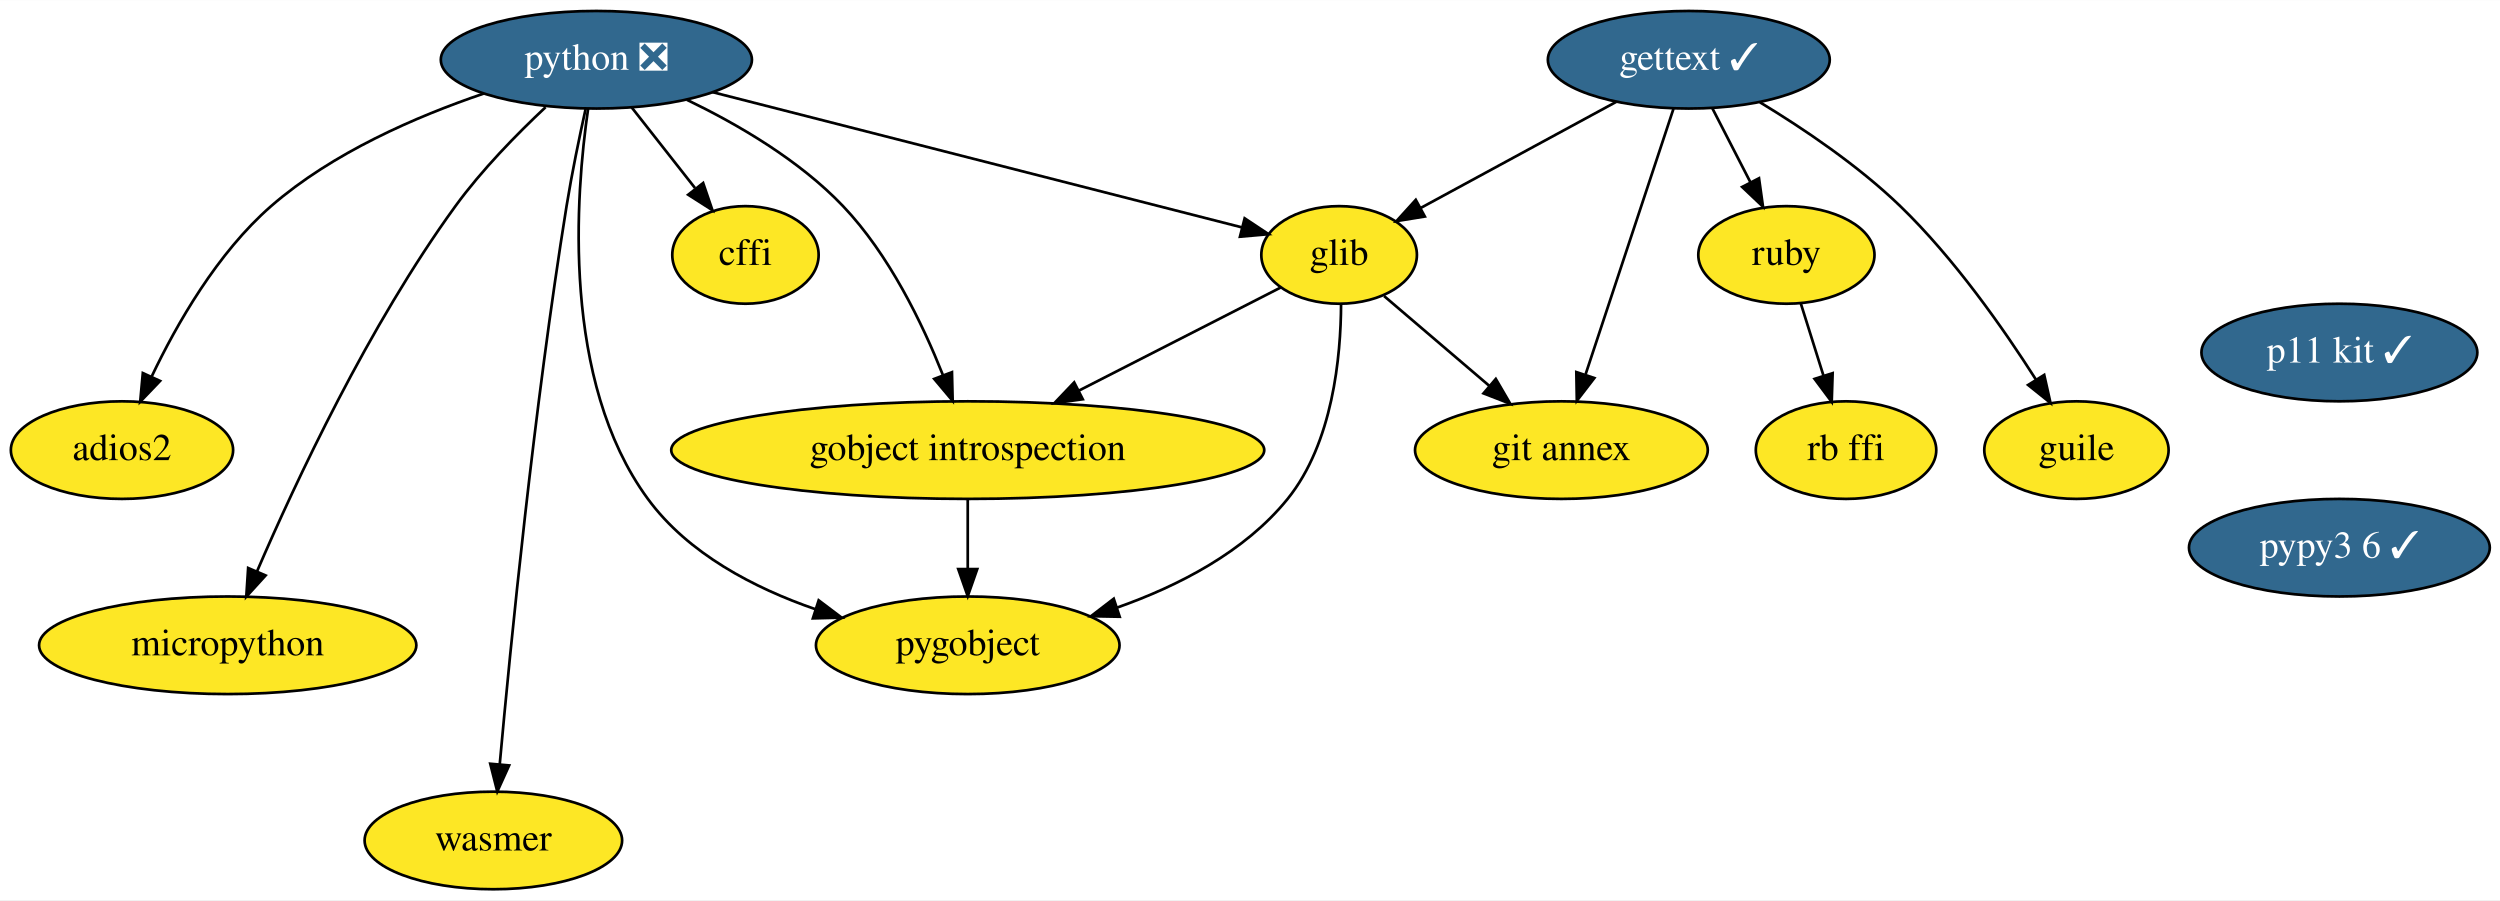
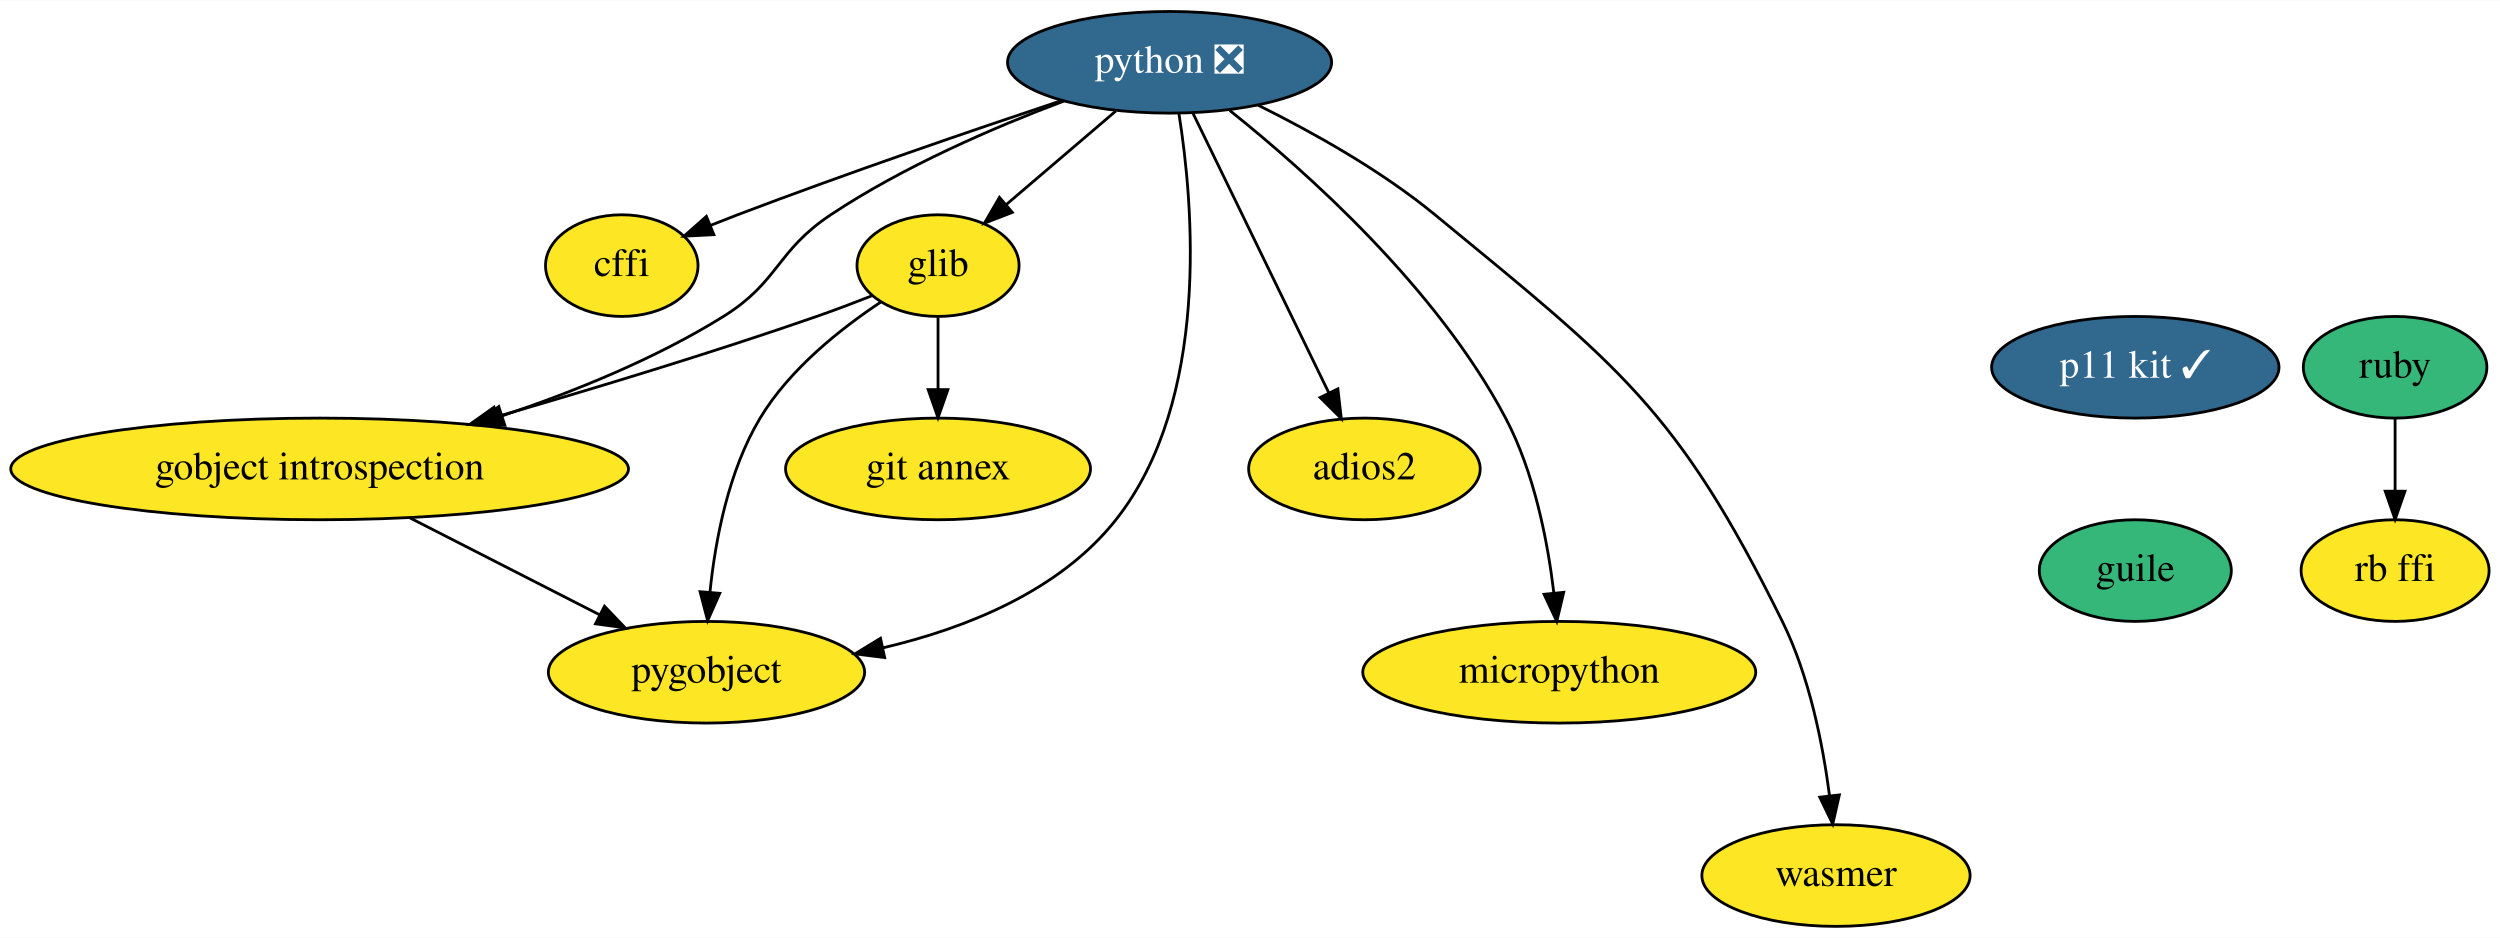
- <svg xmlns="http://www.w3.org/2000/svg" xmlns:xlink="http://www.w3.org/1999/xlink" width="922pt" height="332pt" viewBox="0.00 0.00 922.25 332.00">
+ <svg xmlns="http://www.w3.org/2000/svg" xmlns:xlink="http://www.w3.org/1999/xlink" width="885pt" height="332pt" viewBox="0.00 0.00 885.34 332.00">
  <g id="graph0" class="graph" transform="scale(1 1) rotate(0) translate(4 328)">
-     <polygon fill="white" stroke="transparent" points="-4,4 -4,-328 918.25,-328 918.25,4 -4,4" />
+     <polygon fill="white" stroke="transparent" points="-4,4 -4,-328 881.34,-328 881.34,4 -4,4" />
    <g id="node1" class="node">
      <g id="a_node1">
        <a xlink:href="https://github.com/conda-forge/cffi-feedstock" xlink:title="cffi">
-           <ellipse fill="#fde725" stroke="black" cx="271" cy="-234" rx="27" ry="18" />
-           <text text-anchor="middle" x="271" y="-230.3" font-family="Times,serif" font-size="14.00">cffi</text>
+           <ellipse fill="#fde725" stroke="black" cx="216.19" cy="-234" rx="27" ry="18" />
+           <text text-anchor="middle" x="216.19" y="-230.3" font-family="Times,serif" font-size="14.00">cffi</text>
        </a>
      </g>
    </g>
    <g id="node2" class="node">
      <g id="a_node2">
-         <a xlink:href="https://github.com/conda-forge/gettext-feedstock/pull/17" xlink:title="gettext ✓">
-           <ellipse fill="#31688e" stroke="black" cx="619" cy="-306" rx="52" ry="18" />
-           <text text-anchor="middle" x="619" y="-302.3" font-family="Times,serif" font-size="14.00" fill="white">gettext ✓</text>
+         <a xlink:href="https://github.com/conda-forge/glib-feedstock" xlink:title="glib">
+           <ellipse fill="#fde725" stroke="black" cx="328.19" cy="-234" rx="28.7" ry="18" />
+           <text text-anchor="middle" x="328.19" y="-230.3" font-family="Times,serif" font-size="14.00">glib</text>
        </a>
      </g>
    </g>
    <g id="node3" class="node">
      <g id="a_node3">
-         <a xlink:href="https://github.com/conda-forge/glib-feedstock" xlink:title="glib">
-           <ellipse fill="#fde725" stroke="black" cx="490" cy="-234" rx="28.7" ry="18" />
-           <text text-anchor="middle" x="490" y="-230.3" font-family="Times,serif" font-size="14.00">glib</text>
+         <a xlink:href="https://github.com/conda-forge/gobject-introspection-feedstock" xlink:title="gobject introspection">
+           <ellipse fill="#fde725" stroke="black" cx="109.19" cy="-162" rx="109.38" ry="18" />
+           <text text-anchor="middle" x="109.19" y="-158.3" font-family="Times,serif" font-size="14.00">gobject introspection</text>
        </a>
      </g>
    </g>
    <g id="edge1" class="edge">
-       <path fill="none" stroke="black" d="M592.27,-290.5C571.22,-279.07 541.88,-263.15 520.02,-251.29" />
-       <polygon fill="black" stroke="black" points="521.62,-248.18 511.16,-246.48 518.28,-254.33 521.62,-248.18" />
+       <path fill="none" stroke="black" d="M304.67,-223.29C298.38,-220.8 291.56,-218.21 285.19,-216 248.02,-203.08 205.81,-190.31 172.05,-180.54" />
+       <polygon fill="black" stroke="black" points="172.9,-177.14 162.32,-177.74 170.96,-183.87 172.9,-177.14" />
    </g>
    <g id="node4" class="node">
      <g id="a_node4">
-         <a xlink:href="https://github.com/conda-forge/ruby-feedstock" xlink:title="ruby">
-           <ellipse fill="#fde725" stroke="black" cx="655" cy="-234" rx="32.5" ry="18" />
-           <text text-anchor="middle" x="655" y="-230.3" font-family="Times,serif" font-size="14.00">ruby</text>
+         <a xlink:href="https://github.com/conda-forge/pygobject-feedstock" xlink:title="pygobject">
+           <ellipse fill="#fde725" stroke="black" cx="246.19" cy="-90" rx="56" ry="18" />
+           <text text-anchor="middle" x="246.19" y="-86.3" font-family="Times,serif" font-size="14.00">pygobject</text>
        </a>
      </g>
    </g>
    <g id="edge2" class="edge">
-       <path fill="none" stroke="black" d="M627.71,-288.05C631.92,-279.89 637.05,-269.91 641.72,-260.82" />
-       <polygon fill="black" stroke="black" points="644.9,-262.28 646.37,-251.79 638.68,-259.08 644.9,-262.28" />
+       <path fill="none" stroke="black" d="M308.05,-221.18C293.88,-211.8 275.64,-197.4 265.19,-180 253.97,-161.32 249.32,-136.93 247.43,-118.41" />
+       <polygon fill="black" stroke="black" points="250.9,-117.95 246.6,-108.27 243.92,-118.52 250.9,-117.95" />
    </g>
    <g id="node5" class="node">
      <g id="a_node5">
        <a xlink:href="https://github.com/conda-forge/git-annex-feedstock" xlink:title="git annex">
-           <ellipse fill="#fde725" stroke="black" cx="572" cy="-162" rx="54" ry="18" />
-           <text text-anchor="middle" x="572" y="-158.3" font-family="Times,serif" font-size="14.00">git annex</text>
+           <ellipse fill="#fde725" stroke="black" cx="328.19" cy="-162" rx="54" ry="18" />
+           <text text-anchor="middle" x="328.19" y="-158.3" font-family="Times,serif" font-size="14.00">git annex</text>
        </a>
      </g>
    </g>
    <g id="edge3" class="edge">
-       <path fill="none" stroke="black" d="M613.33,-287.87C605.29,-263.56 590.48,-218.82 580.94,-190.01" />
-       <polygon fill="black" stroke="black" points="584.15,-188.58 577.69,-180.19 577.51,-190.78 584.15,-188.58" />
+       <path fill="none" stroke="black" d="M328.19,-215.7C328.19,-207.98 328.19,-198.71 328.19,-190.11" />
+       <polygon fill="black" stroke="black" points="331.69,-190.1 328.19,-180.1 324.69,-190.1 331.69,-190.1" />
+     </g>
+     <g id="edge4" class="edge">
+       <path fill="none" stroke="black" d="M140.97,-144.76C161.07,-134.49 187.17,-121.16 208.35,-110.34" />
+       <polygon fill="black" stroke="black" points="210.07,-113.38 217.39,-105.72 206.89,-107.15 210.07,-113.38" />
    </g>
    <g id="node6" class="node">
      <g id="a_node6">
-         <a xlink:href="https://github.com/conda-forge/guile-feedstock" xlink:title="guile">
-           <ellipse fill="#fde725" stroke="black" cx="762" cy="-162" rx="34" ry="18" />
-           <text text-anchor="middle" x="762" y="-158.3" font-family="Times,serif" font-size="14.00">guile</text>
+         <a xlink:href="https://github.com/conda-forge/python-feedstock/pull/484" xlink:title="python ❎">
+           <ellipse fill="#31688e" stroke="black" cx="410.19" cy="-306" rx="57.39" ry="18" />
+           <text text-anchor="middle" x="410.19" y="-302.3" font-family="Times,serif" font-size="14.00" fill="white">python ❎</text>
        </a>
      </g>
    </g>
-     <g id="edge4" class="edge">
-       <path fill="none" stroke="black" d="M645.24,-290.31C661.21,-280.64 681.46,-267.02 697,-252 716.86,-232.8 734.99,-206.95 747.03,-188.06" />
-       <polygon fill="black" stroke="black" points="750.11,-189.74 752.43,-179.4 744.17,-186.03 750.11,-189.74" />
+     <g id="edge5" class="edge">
+       <path fill="none" stroke="black" d="M371.92,-292.45C340.84,-282.08 295.95,-266.73 257.19,-252 254.09,-250.82 250.88,-249.56 247.68,-248.28" />
+       <polygon fill="black" stroke="black" points="248.8,-244.96 238.22,-244.42 246.16,-251.44 248.8,-244.96" />
    </g>
-     <g id="edge5" class="edge">
-       <path fill="none" stroke="black" d="M506.59,-218.83C517.76,-209.31 532.71,-196.54 545.5,-185.62" />
-       <polygon fill="black" stroke="black" points="547.8,-188.26 553.14,-179.1 543.26,-182.93 547.8,-188.26" />
+     <g id="edge6" class="edge">
+       <path fill="none" stroke="black" d="M391.17,-288.76C379.61,-278.89 364.73,-266.19 352.34,-255.61" />
+       <polygon fill="black" stroke="black" points="354.49,-252.85 344.61,-249.02 349.94,-258.17 354.49,-252.85" />
+     </g>
+     <g id="edge7" class="edge">
+       <path fill="none" stroke="black" d="M372.81,-292.29C348.23,-283.04 315.98,-269.16 290.19,-252 270.82,-239.11 271.94,-228.29 252.19,-216 228.17,-201.05 199.29,-189.35 173.79,-180.79" />
+       <polygon fill="black" stroke="black" points="174.79,-177.43 164.2,-177.66 172.62,-184.09 174.79,-177.43" />
+     </g>
+     <g id="edge8" class="edge">
+       <path fill="none" stroke="black" d="M413.5,-287.79C418.63,-255.76 424.7,-186.39 391.19,-144 371.25,-118.78 338.17,-105.56 308.63,-98.63" />
+       <polygon fill="black" stroke="black" points="309.29,-95.19 298.78,-96.51 307.82,-102.03 309.29,-95.19" />
    </g>
    <g id="node7" class="node">
      <g id="a_node7">
-         <a xlink:href="https://github.com/conda-forge/gobject-introspection-feedstock" xlink:title="gobject introspection">
-           <ellipse fill="#fde725" stroke="black" cx="353" cy="-162" rx="109.38" ry="18" />
-           <text text-anchor="middle" x="353" y="-158.3" font-family="Times,serif" font-size="14.00">gobject introspection</text>
+         <a xlink:href="https://github.com/conda-forge/adios2-feedstock" xlink:title="adios2">
+           <ellipse fill="#fde725" stroke="black" cx="479.19" cy="-162" rx="41" ry="18" />
+           <text text-anchor="middle" x="479.19" y="-158.3" font-family="Times,serif" font-size="14.00">adios2</text>
        </a>
      </g>
    </g>
-     <g id="edge6" class="edge">
-       <path fill="none" stroke="black" d="M468.59,-222.06C448.71,-211.9 418.56,-196.5 394.04,-183.97" />
-       <polygon fill="black" stroke="black" points="395.44,-180.76 384.95,-179.32 392.26,-186.99 395.44,-180.76" />
+     <g id="edge9" class="edge">
+       <path fill="none" stroke="black" d="M418.38,-288.15C430.31,-263.6 452.58,-217.77 466.6,-188.91" />
+       <polygon fill="black" stroke="black" points="469.79,-190.35 471.01,-179.82 463.5,-187.29 469.79,-190.35" />
    </g>
    <g id="node8" class="node">
      <g id="a_node8">
-         <a xlink:href="https://github.com/conda-forge/pygobject-feedstock" xlink:title="pygobject">
-           <ellipse fill="#fde725" stroke="black" cx="353" cy="-90" rx="56" ry="18" />
-           <text text-anchor="middle" x="353" y="-86.3" font-family="Times,serif" font-size="14.00">pygobject</text>
-         </a>
-       </g>
-     </g>
-     <g id="edge7" class="edge">
-       <path fill="none" stroke="black" d="M490.72,-216C490.65,-196.52 487.68,-164.65 471,-144 455.19,-124.43 430.63,-111.84 408,-103.87" />
-       <polygon fill="black" stroke="black" points="409.05,-100.53 398.45,-100.73 406.86,-107.18 409.05,-100.53" />
-     </g>
-     <g id="node9" class="node">
-       <g id="a_node9">
-         <a xlink:href="https://github.com/conda-forge/rb-ffi-feedstock" xlink:title="rb ffi">
-           <ellipse fill="#fde725" stroke="black" cx="677" cy="-162" rx="33.29" ry="18" />
-           <text text-anchor="middle" x="677" y="-158.3" font-family="Times,serif" font-size="14.00">rb ffi</text>
-         </a>
-       </g>
-     </g>
-     <g id="edge8" class="edge">
-       <path fill="none" stroke="black" d="M660.33,-216.05C662.84,-208.06 665.9,-198.33 668.7,-189.4" />
-       <polygon fill="black" stroke="black" points="672.06,-190.38 671.72,-179.79 665.39,-188.28 672.06,-190.38" />
-     </g>
-     <g id="edge9" class="edge">
-       <path fill="none" stroke="black" d="M353,-143.7C353,-135.98 353,-126.71 353,-118.11" />
-       <polygon fill="black" stroke="black" points="356.5,-118.1 353,-108.1 349.5,-118.1 356.5,-118.1" />
-     </g>
-     <g id="node10" class="node">
-       <g id="a_node10">
-         <a xlink:href="https://github.com/conda-forge/python-feedstock/pull/484" xlink:title="python ❎">
-           <ellipse fill="#31688e" stroke="black" cx="216" cy="-306" rx="57.39" ry="18" />
-           <text text-anchor="middle" x="216" y="-302.3" font-family="Times,serif" font-size="14.00" fill="white">python ❎</text>
+         <a xlink:href="https://github.com/conda-forge/micropython-feedstock" xlink:title="micropython">
+           <ellipse fill="#fde725" stroke="black" cx="548.19" cy="-90" rx="69.59" ry="18" />
+           <text text-anchor="middle" x="548.19" y="-86.3" font-family="Times,serif" font-size="14.00">micropython</text>
        </a>
      </g>
    </g>
    <g id="edge10" class="edge">
-       <path fill="none" stroke="black" d="M229.03,-288.41C236.01,-279.53 244.73,-268.44 252.4,-258.67" />
-       <polygon fill="black" stroke="black" points="255.39,-260.54 258.81,-250.51 249.88,-256.21 255.39,-260.54" />
+       <path fill="none" stroke="black" d="M431.51,-288.93C458.63,-267.29 504.86,-226.11 529.19,-180 539.36,-160.73 544.09,-136.39 546.28,-118.03" />
+       <polygon fill="black" stroke="black" points="549.77,-118.31 547.31,-108 542.81,-117.6 549.77,-118.31" />
+     </g>
+     <g id="node9" class="node">
+       <g id="a_node9">
+         <a xlink:href="https://github.com/conda-forge/wasmer-feedstock" xlink:title="wasmer">
+           <ellipse fill="#fde725" stroke="black" cx="646.19" cy="-18" rx="47.5" ry="18" />
+           <text text-anchor="middle" x="646.19" y="-14.3" font-family="Times,serif" font-size="14.00">wasmer</text>
+         </a>
+       </g>
    </g>
    <g id="edge11" class="edge">
-       <path fill="none" stroke="black" d="M258.81,-294.06C312.6,-280.32 403.94,-256.99 454.2,-244.15" />
-       <polygon fill="black" stroke="black" points="455.15,-247.51 463.98,-241.65 453.42,-240.73 455.15,-247.51" />
+       <path fill="none" stroke="black" d="M441.55,-290.8C460.7,-281.32 485.1,-267.72 504.19,-252 569.18,-198.51 589.93,-183.47 627.19,-108 636.78,-88.58 641.55,-64.43 643.91,-46.2" />
+       <polygon fill="black" stroke="black" points="647.39,-46.55 645.04,-36.22 640.43,-45.76 647.39,-46.55" />
    </g>
-     <g id="edge12" class="edge">
-       <path fill="none" stroke="black" d="M249.41,-291.22C268.12,-282.21 290.87,-268.96 307,-252 323.97,-234.16 336.23,-208.83 343.81,-189.76" />
-       <polygon fill="black" stroke="black" points="347.18,-190.75 347.44,-180.16 340.63,-188.27 347.18,-190.75" />
-     </g>
-     <g id="edge13" class="edge">
-       <path fill="none" stroke="black" d="M212.97,-288.01C208.33,-256.35 203.03,-187.57 235,-144 249.82,-123.8 274.14,-111.14 296.85,-103.29" />
-       <polygon fill="black" stroke="black" points="298.01,-106.59 306.46,-100.21 295.87,-99.93 298.01,-106.59" />
+     <g id="node10" class="node">
+       <g id="a_node10">
+         <a xlink:href="https://github.com/conda-forge/ruby-feedstock" xlink:title="ruby">
+           <ellipse fill="#35b779" stroke="black" cx="844.19" cy="-198" rx="32.5" ry="18" />
+           <text text-anchor="middle" x="844.19" y="-194.3" font-family="Times,serif" font-size="14.00">ruby</text>
+         </a>
+       </g>
    </g>
    <g id="node11" class="node">
      <g id="a_node11">
-         <a xlink:href="https://github.com/conda-forge/adios2-feedstock" xlink:title="adios2">
-           <ellipse fill="#fde725" stroke="black" cx="41" cy="-162" rx="41" ry="18" />
-           <text text-anchor="middle" x="41" y="-158.3" font-family="Times,serif" font-size="14.00">adios2</text>
+         <a xlink:href="https://github.com/conda-forge/rb-ffi-feedstock" xlink:title="rb ffi">
+           <ellipse fill="#fde725" stroke="black" cx="844.19" cy="-126" rx="33.29" ry="18" />
+           <text text-anchor="middle" x="844.19" y="-122.3" font-family="Times,serif" font-size="14.00">rb ffi</text>
        </a>
      </g>
    </g>
-     <g id="edge14" class="edge">
-       <path fill="none" stroke="black" d="M174.48,-293.54C149.63,-285.12 118.58,-271.67 96,-252 76.2,-234.75 61.22,-208.6 51.93,-189.1" />
-       <polygon fill="black" stroke="black" points="55.05,-187.51 47.72,-179.86 48.69,-190.42 55.05,-187.51" />
+     <g id="edge12" class="edge">
+       <path fill="none" stroke="black" d="M844.19,-179.7C844.19,-171.98 844.19,-162.71 844.19,-154.11" />
+       <polygon fill="black" stroke="black" points="847.69,-154.1 844.19,-144.1 840.69,-154.1 847.69,-154.1" />
    </g>
    <g id="node12" class="node">
      <g id="a_node12">
-         <a xlink:href="https://github.com/conda-forge/micropython-feedstock" xlink:title="micropython">
-           <ellipse fill="#fde725" stroke="black" cx="80" cy="-90" rx="69.59" ry="18" />
-           <text text-anchor="middle" x="80" y="-86.3" font-family="Times,serif" font-size="14.00">micropython</text>
+         <a xlink:href="https://github.com/conda-forge/p11-kit-feedstock/pull/13" xlink:title="p11 kit ✓">
+           <ellipse fill="#31688e" stroke="black" cx="752.19" cy="-198" rx="50.89" ry="18" />
+           <text text-anchor="middle" x="752.19" y="-194.3" font-family="Times,serif" font-size="14.00" fill="white">p11 kit ✓</text>
        </a>
      </g>
    </g>
-     <g id="edge15" class="edge">
-       <path fill="none" stroke="black" d="M197.27,-288.51C186.7,-278.6 173.7,-265.35 164,-252 132.09,-208.08 105.1,-150.41 90.85,-117.35" />
-       <polygon fill="black" stroke="black" points="93.98,-115.76 86.85,-107.92 87.54,-118.5 93.98,-115.76" />
-     </g>
    <g id="node13" class="node">
      <g id="a_node13">
-         <a xlink:href="https://github.com/conda-forge/wasmer-feedstock" xlink:title="wasmer">
-           <ellipse fill="#fde725" stroke="black" cx="178" cy="-18" rx="47.5" ry="18" />
-           <text text-anchor="middle" x="178" y="-14.3" font-family="Times,serif" font-size="14.00">wasmer</text>
-         </a>
-       </g>
-     </g>
-     <g id="edge16" class="edge">
-       <path fill="none" stroke="black" d="M212.04,-287.89C209.75,-277.54 206.95,-264.06 205,-252 193.04,-177.88 184.3,-89.66 180.35,-46.1" />
-       <polygon fill="black" stroke="black" points="183.82,-45.68 179.45,-36.03 176.85,-46.3 183.82,-45.68" />
-     </g>
-     <g id="node14" class="node">
-       <g id="a_node14">
-         <a xlink:href="https://github.com/conda-forge/p11-kit-feedstock/pull/13" xlink:title="p11 kit ✓">
-           <ellipse fill="#31688e" stroke="black" cx="859" cy="-198" rx="50.89" ry="18" />
-           <text text-anchor="middle" x="859" y="-194.3" font-family="Times,serif" font-size="14.00" fill="white">p11 kit ✓</text>
-         </a>
-       </g>
-     </g>
-     <g id="node15" class="node">
-       <g id="a_node15">
-         <a xlink:href="https://github.com/conda-forge/pypy3.6-feedstock/pull/56" xlink:title="pypy3 6 ✓">
-           <ellipse fill="#31688e" stroke="black" cx="859" cy="-126" rx="55.49" ry="18" />
-           <text text-anchor="middle" x="859" y="-122.3" font-family="Times,serif" font-size="14.00" fill="white">pypy3 6 ✓</text>
+         <a xlink:href="https://github.com/conda-forge/guile-feedstock" xlink:title="guile">
+           <ellipse fill="#35b779" stroke="black" cx="752.19" cy="-126" rx="34" ry="18" />
+           <text text-anchor="middle" x="752.19" y="-122.3" font-family="Times,serif" font-size="14.00">guile</text>
        </a>
      </g>
    </g>
  </g>
</svg>
